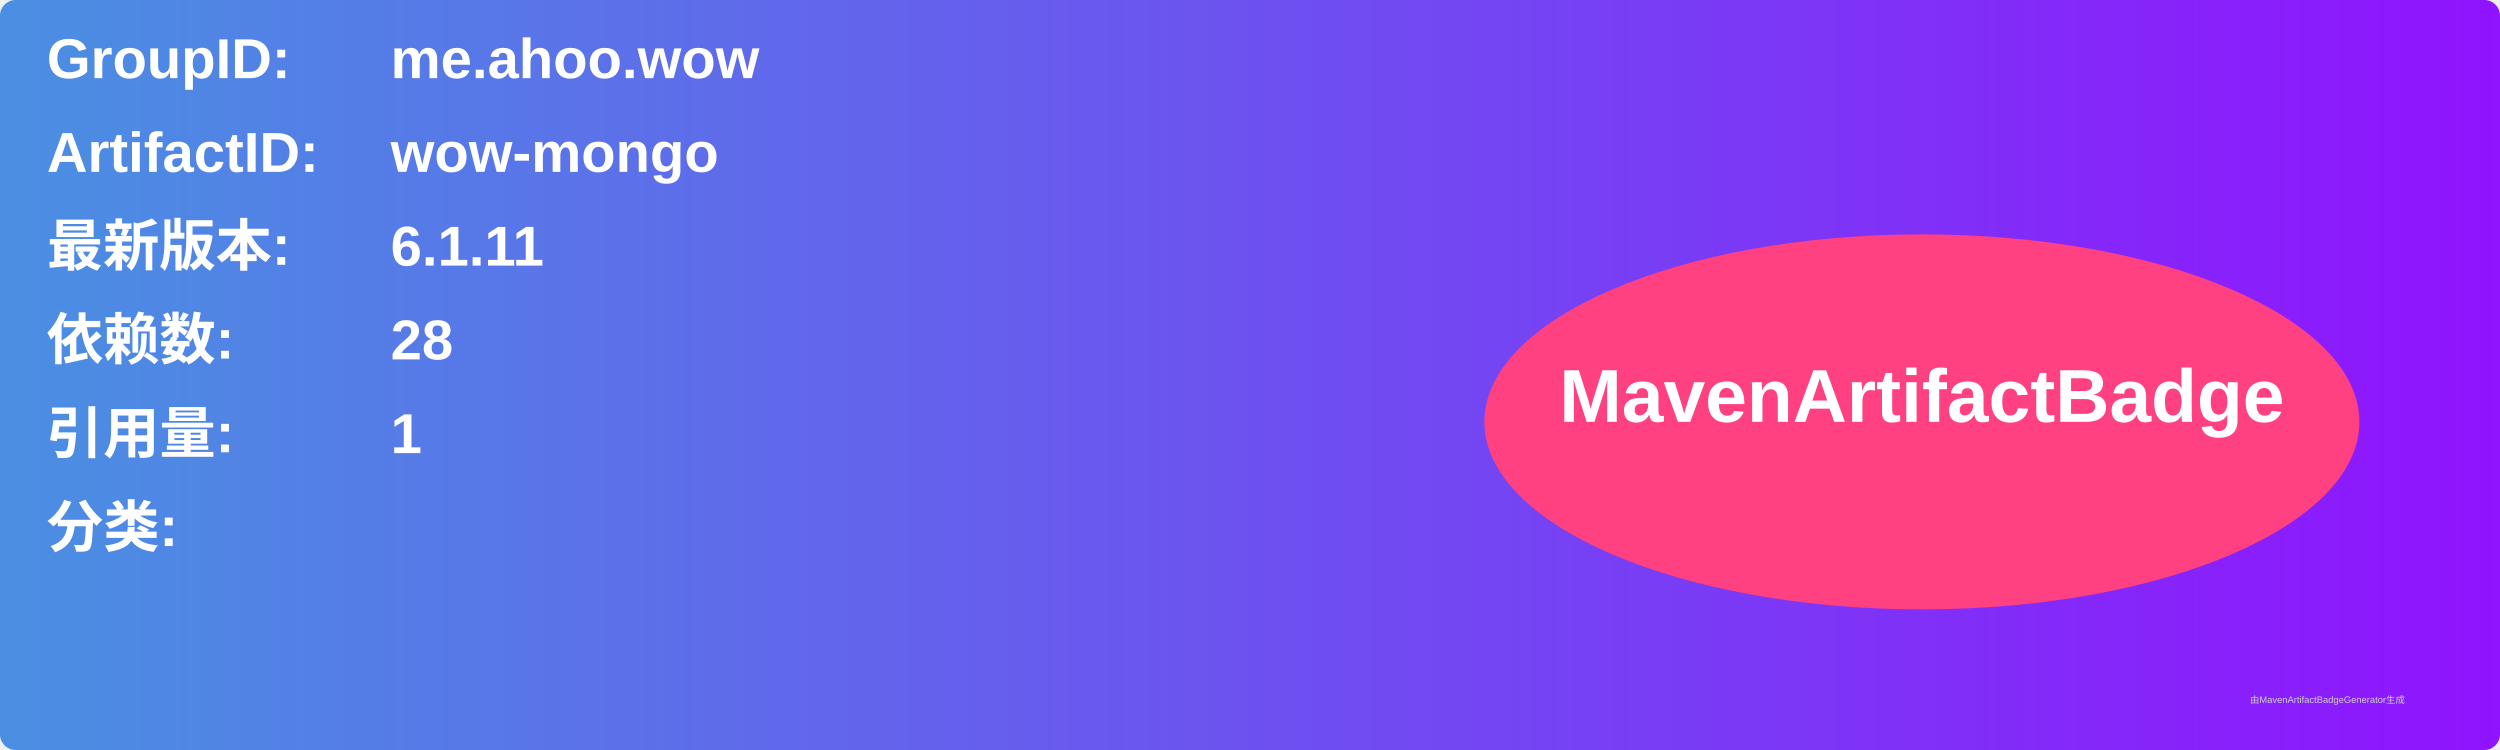
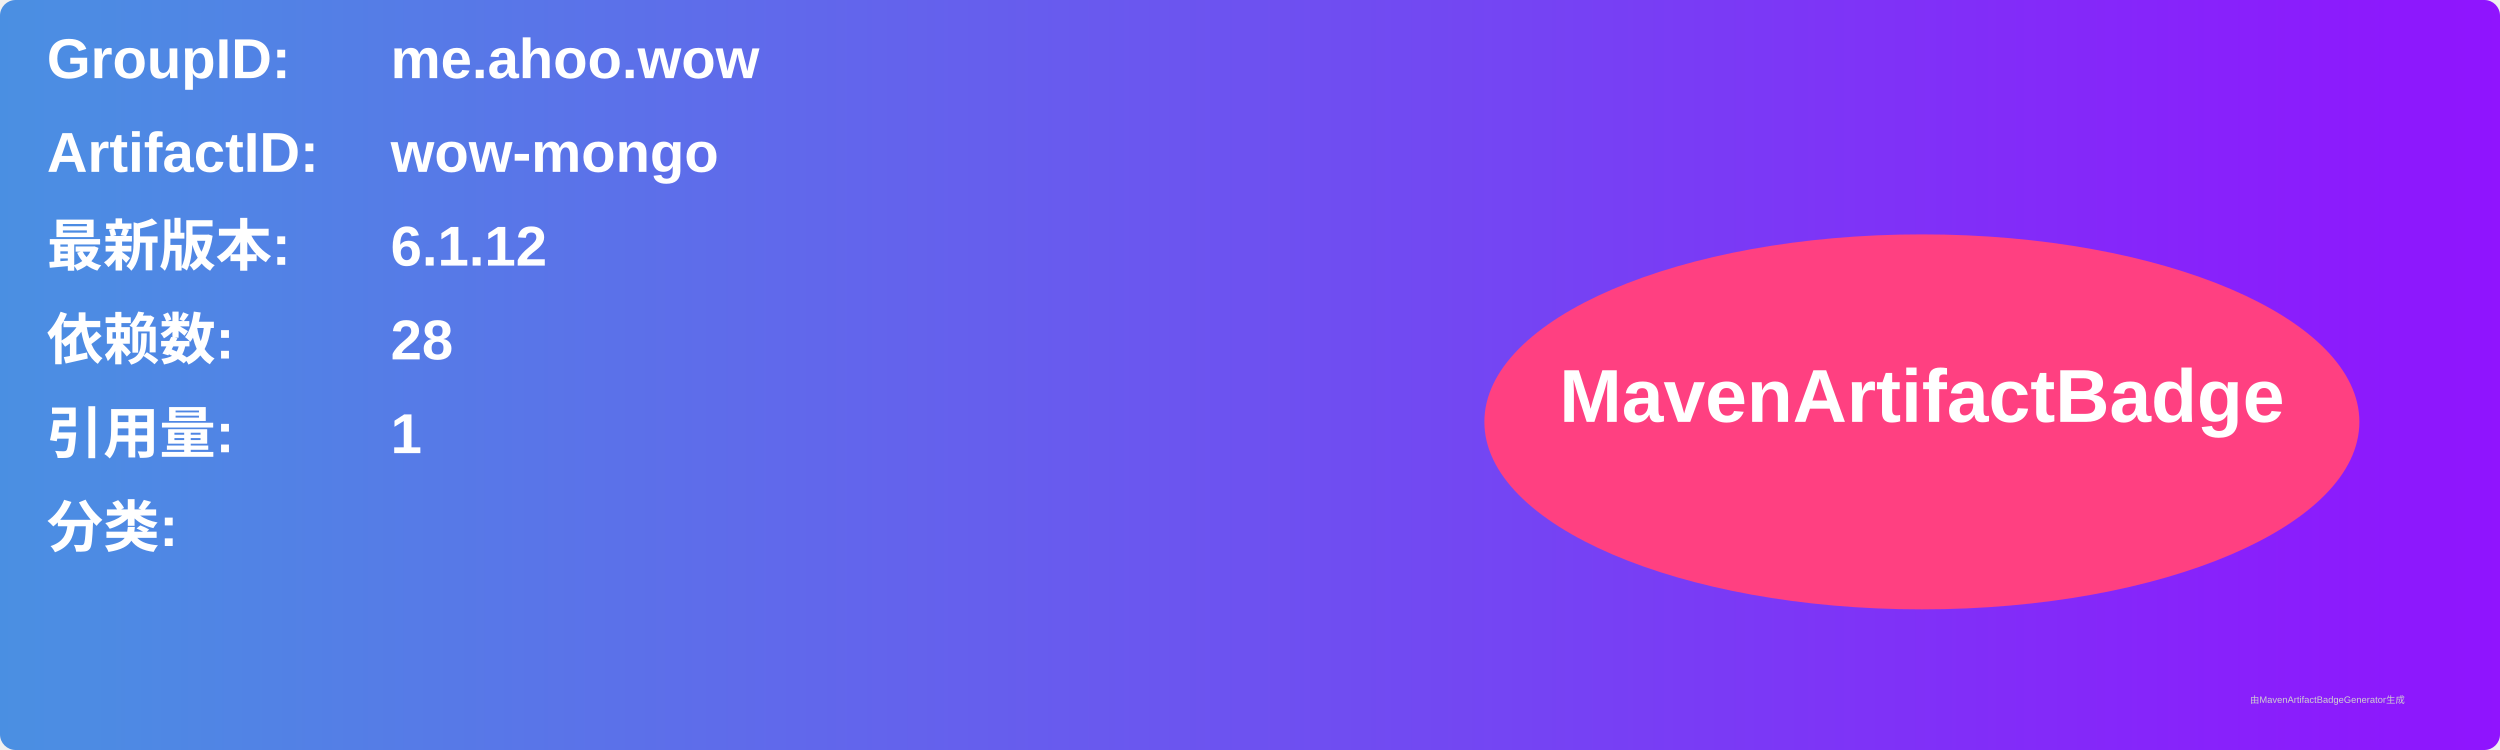
<svg xmlns="http://www.w3.org/2000/svg" width="800" height="240" viewBox="0 0 800 240">
  <linearGradient id="grad" x1="0%" y1="0%" x2="100%" y2="0%">
    <stop offset="0%" stop-color="#4a90e2" />
    <stop offset="100%" stop-color="#9013fe" />
  </linearGradient>
  <rect width="100%" height="100%" rx="5" ry="5" fill="url(#grad)" />
  <g transform="translate(15, 15)">
    <text x="0" y="10" font-family="Arial" font-size="18" fill="white" font-weight="bold" width="260">GroupID:</text>
    <text x="110" y="10" font-family="Arial" font-size="18" fill="white" font-weight="bold" width="460">me.ahoo.wow</text>
    <text x="0" y="40" font-family="Arial" font-size="18" fill="white" font-weight="bold" width="260">ArtifactID:</text>
    <text x="110" y="40" font-family="Arial" font-size="18" fill="white" font-weight="bold" width="460">wow-mongo</text>
    <text x="0" y="70" font-family="Arial" font-size="18" fill="white" font-weight="bold">最新版本:</text>
    <text x="110" y="70" font-family="Arial" font-size="18" fill="white" font-weight="bold">
-       <tspan font-weight="bold">6.1.11</tspan>
+       <tspan font-weight="bold">6.1.12</tspan>
    </text>
    <text x="0" y="100" font-family="Arial" font-size="18" fill="white" font-weight="bold">依赖数: </text>
    <text x="110" y="100" font-family="Arial" font-size="18" fill="white">
      <tspan font-weight="bold">28</tspan>
    </text>
    <text x="0" y="130" font-family="Arial" font-size="18" fill="white" font-weight="bold">引用量: </text>
    <text x="110" y="130" font-family="Arial" font-size="18" fill="white">
      <tspan font-weight="bold">1</tspan>
    </text>
    <text x="0" y="160" font-family="Arial" font-size="18" fill="white" font-weight="bold">分类:</text>
    <text x="10" y="190" font-family="Arial" font-size="10" fill="white">
      <tspan font-weight="bold" />
    </text>
    <ellipse cx="600" cy="120" rx="140" ry="60" fill="#ff4081" />
    <text x="600" y="120" text-anchor="middle" font-family="Arial" font-size="24" fill="white" font-weight="bold">MavenArtifactBadge</text>
  </g>
  <text x="720" y="225" font-family="Arial" font-size="3" fill="#d0d0d0">由MavenArtifactBadgeGenerator生成</text>
</svg>
